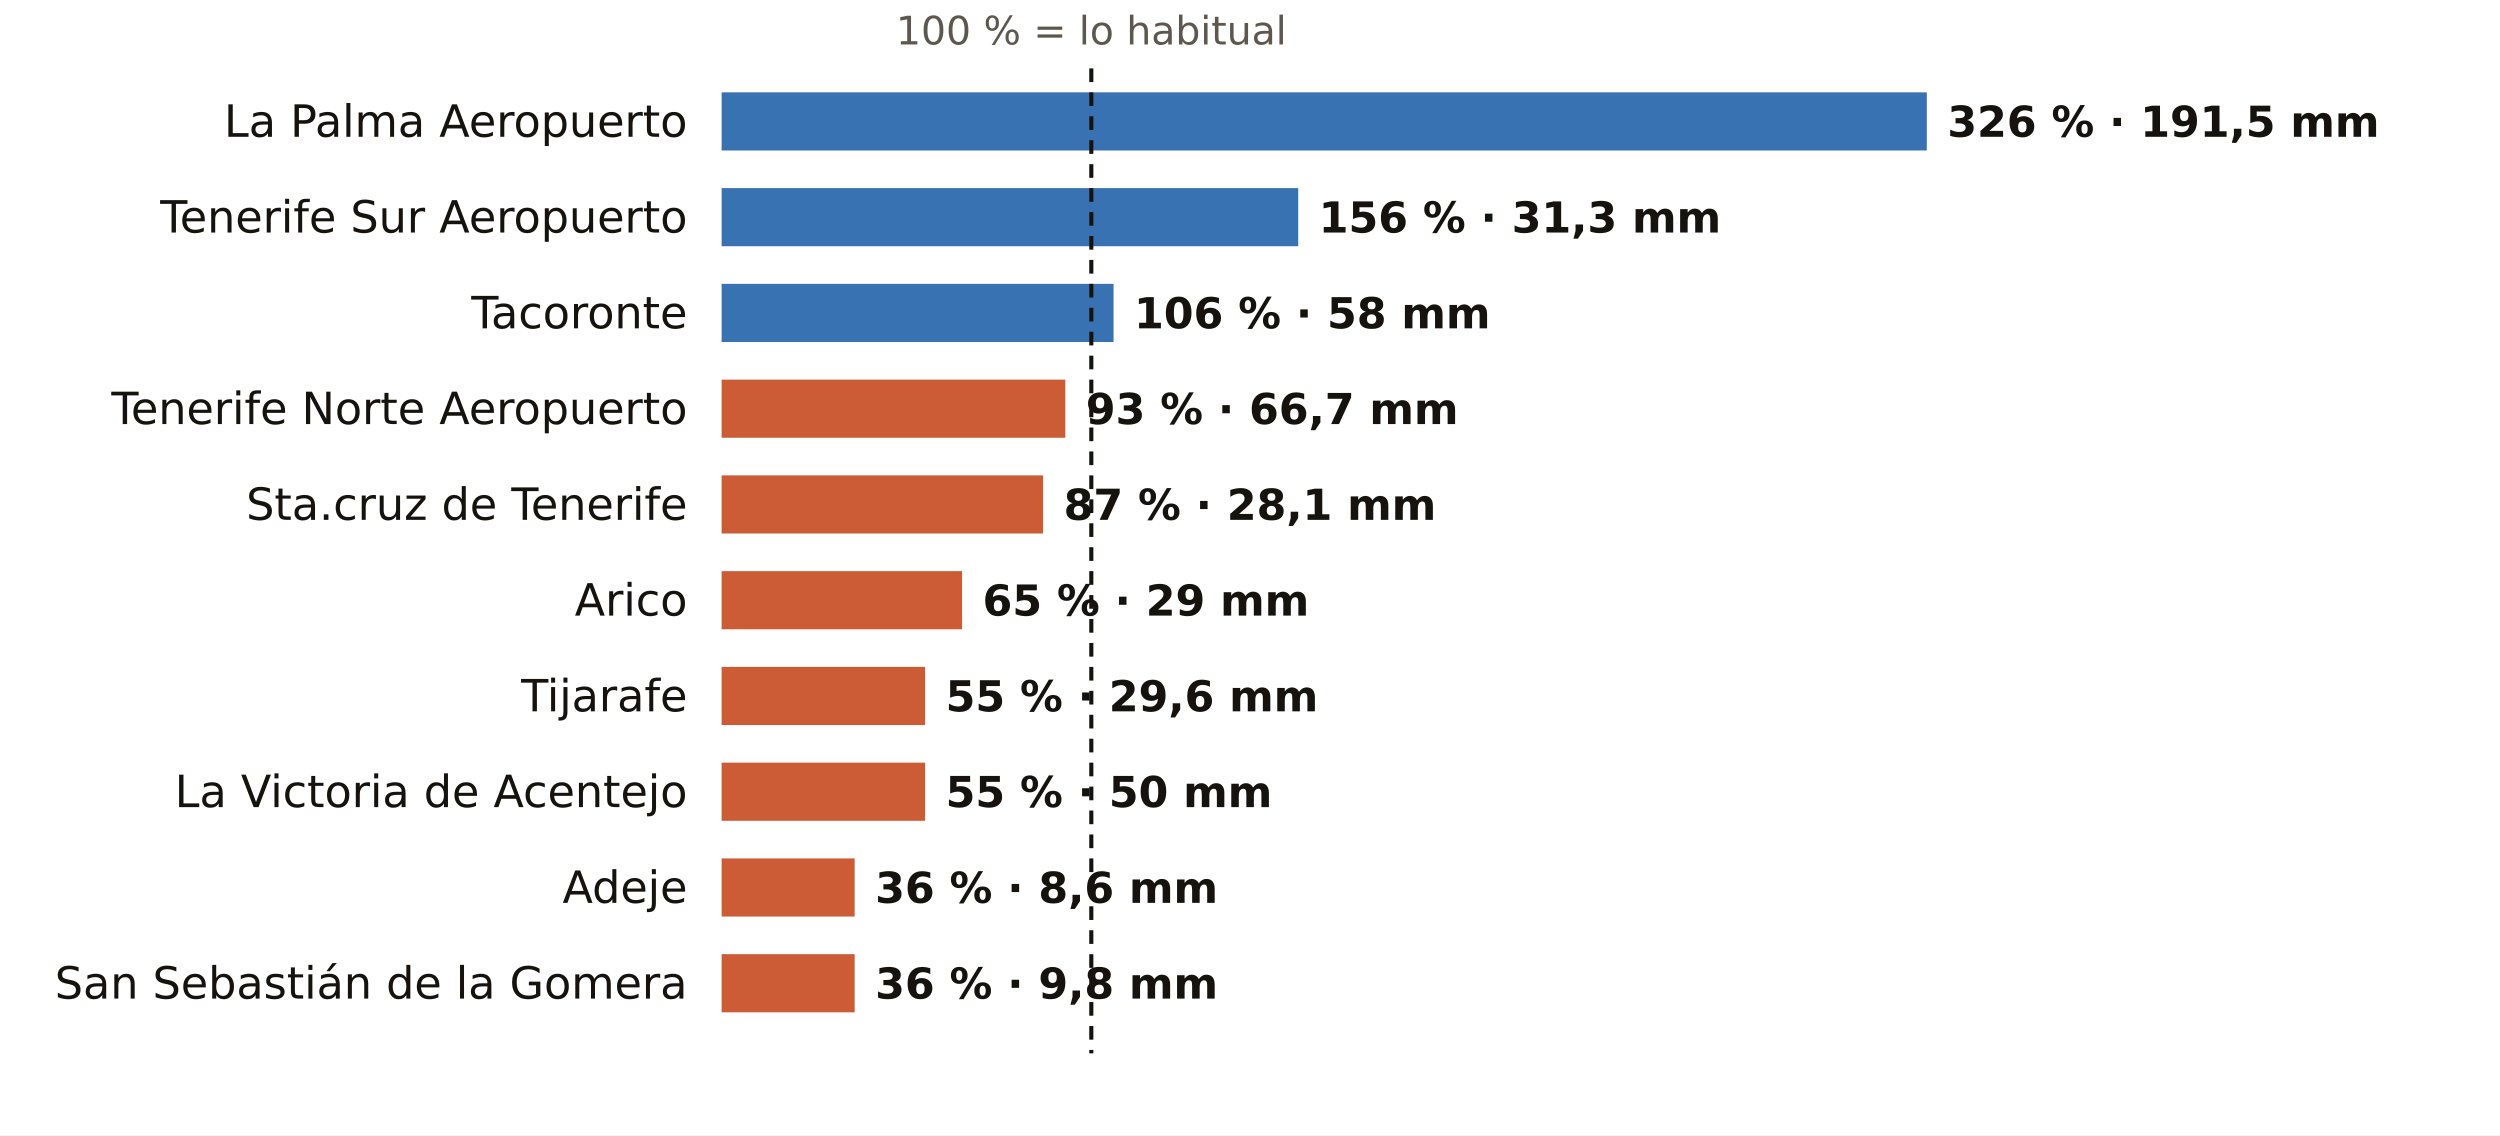
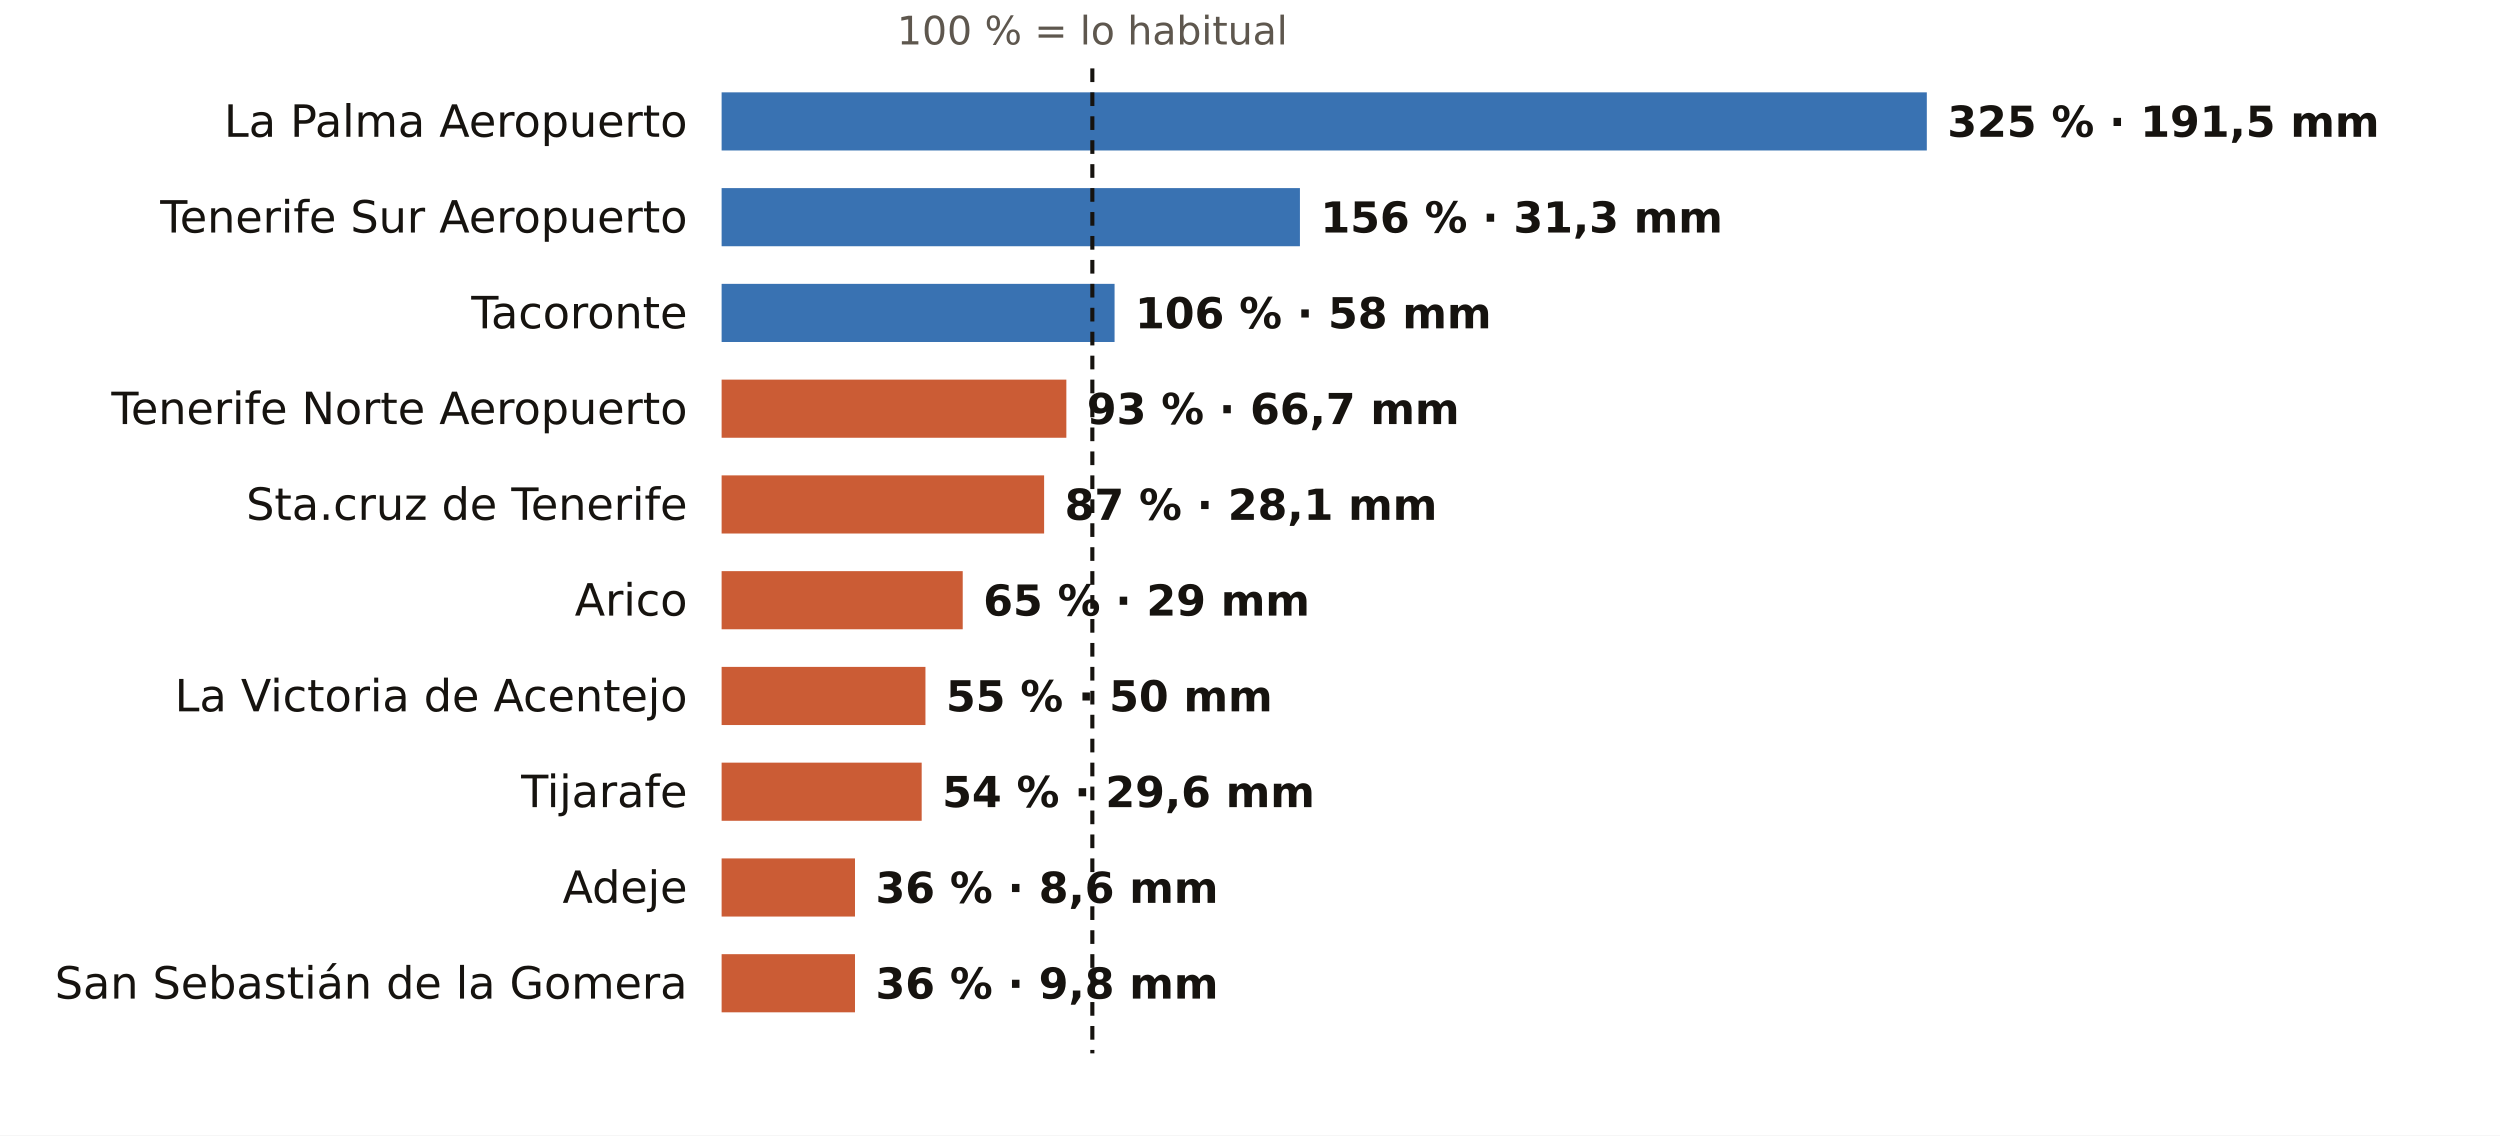
<svg xmlns="http://www.w3.org/2000/svg" viewBox="0 0 731 332" width="731" height="332" role="img" aria-label="El otoño en los pluviómetros de AEMET de Santa Cruz de Tenerife: % de lo habitual">
  <rect width="731" height="332" fill="#FFFFFF" />
-   <text x="319.1" y="13.0" font-size="11.5" fill="#5E574E" text-anchor="middle" font-weight="400" font-family="Public Sans, DejaVu Sans, Arial, sans-serif">100 % = lo habitual</text>
+   <text x="319.4" y="13.0" font-size="11.5" fill="#5E574E" text-anchor="middle" font-weight="400" font-family="Public Sans, DejaVu Sans, Arial, sans-serif">100 % = lo habitual</text>
  <text x="201.0" y="40.0" font-size="13" fill="#16130F" text-anchor="end" font-weight="500" font-family="Public Sans, DejaVu Sans, Arial, sans-serif">La Palma Aeropuerto</text>
  <rect x="211" y="27" width="352.4" height="17" fill="#1F5FA8" opacity="0.88" />
-   <text x="569.4" y="40.0" font-size="12.5" fill="#16130F" text-anchor="start" font-weight="600" font-family="Public Sans, DejaVu Sans, Arial, sans-serif">326 % · 191,5 mm</text>
+   <text x="569.4" y="40.0" font-size="12.5" fill="#16130F" text-anchor="start" font-weight="600" font-family="Public Sans, DejaVu Sans, Arial, sans-serif">325 % · 191,5 mm</text>
  <text x="201.0" y="68.0" font-size="13" fill="#16130F" text-anchor="end" font-weight="500" font-family="Public Sans, DejaVu Sans, Arial, sans-serif">Tenerife Sur Aeropuerto</text>
-   <rect x="211" y="55" width="168.6" height="17" fill="#1F5FA8" opacity="0.88" />
-   <text x="385.6" y="68.0" font-size="12.5" fill="#16130F" text-anchor="start" font-weight="600" font-family="Public Sans, DejaVu Sans, Arial, sans-serif">156 % · 31,3 mm</text>
+   <rect x="211" y="55" width="169.1" height="17" fill="#1F5FA8" opacity="0.88" />
+   <text x="386.1" y="68.0" font-size="12.5" fill="#16130F" text-anchor="start" font-weight="600" font-family="Public Sans, DejaVu Sans, Arial, sans-serif">156 % · 31,3 mm</text>
  <text x="201.0" y="96.0" font-size="13" fill="#16130F" text-anchor="end" font-weight="500" font-family="Public Sans, DejaVu Sans, Arial, sans-serif">Tacoronte</text>
-   <rect x="211" y="83" width="114.6" height="17" fill="#1F5FA8" opacity="0.88" />
-   <text x="331.6" y="96.0" font-size="12.5" fill="#16130F" text-anchor="start" font-weight="600" font-family="Public Sans, DejaVu Sans, Arial, sans-serif">106 % · 58 mm</text>
+   <rect x="211" y="83" width="114.9" height="17" fill="#1F5FA8" opacity="0.88" />
+   <text x="331.9" y="96.0" font-size="12.5" fill="#16130F" text-anchor="start" font-weight="600" font-family="Public Sans, DejaVu Sans, Arial, sans-serif">106 % · 58 mm</text>
  <text x="201.0" y="124.0" font-size="13" fill="#16130F" text-anchor="end" font-weight="500" font-family="Public Sans, DejaVu Sans, Arial, sans-serif">Tenerife Norte Aeropuerto</text>
-   <rect x="211" y="111" width="100.5" height="17" fill="#C4461A" opacity="0.88" />
-   <text x="317.5" y="124.0" font-size="12.5" fill="#16130F" text-anchor="start" font-weight="600" font-family="Public Sans, DejaVu Sans, Arial, sans-serif">93 % · 66,7 mm</text>
+   <rect x="211" y="111" width="100.8" height="17" fill="#C4461A" opacity="0.88" />
+   <text x="317.8" y="124.0" font-size="12.5" fill="#16130F" text-anchor="start" font-weight="600" font-family="Public Sans, DejaVu Sans, Arial, sans-serif">93 % · 66,7 mm</text>
  <text x="201.0" y="152.0" font-size="13" fill="#16130F" text-anchor="end" font-weight="500" font-family="Public Sans, DejaVu Sans, Arial, sans-serif">Sta.cruz de Tenerife</text>
-   <rect x="211" y="139" width="94.0" height="17" fill="#C4461A" opacity="0.88" />
-   <text x="311.0" y="152.0" font-size="12.5" fill="#16130F" text-anchor="start" font-weight="600" font-family="Public Sans, DejaVu Sans, Arial, sans-serif">87 % · 28,1 mm</text>
+   <rect x="211" y="139" width="94.3" height="17" fill="#C4461A" opacity="0.88" />
+   <text x="311.3" y="152.0" font-size="12.5" fill="#16130F" text-anchor="start" font-weight="600" font-family="Public Sans, DejaVu Sans, Arial, sans-serif">87 % · 28,1 mm</text>
  <text x="201.0" y="180.0" font-size="13" fill="#16130F" text-anchor="end" font-weight="500" font-family="Public Sans, DejaVu Sans, Arial, sans-serif">Arico</text>
-   <rect x="211" y="167" width="70.3" height="17" fill="#C4461A" opacity="0.88" />
-   <text x="287.3" y="180.0" font-size="12.5" fill="#16130F" text-anchor="start" font-weight="600" font-family="Public Sans, DejaVu Sans, Arial, sans-serif">65 % · 29 mm</text>
-   <text x="201.0" y="208.0" font-size="13" fill="#16130F" text-anchor="end" font-weight="500" font-family="Public Sans, DejaVu Sans, Arial, sans-serif">Tijarafe</text>
-   <rect x="211" y="195" width="59.5" height="17" fill="#C4461A" opacity="0.88" />
-   <text x="276.5" y="208.0" font-size="12.5" fill="#16130F" text-anchor="start" font-weight="600" font-family="Public Sans, DejaVu Sans, Arial, sans-serif">55 % · 29,6 mm</text>
-   <text x="201.0" y="236.0" font-size="13" fill="#16130F" text-anchor="end" font-weight="500" font-family="Public Sans, DejaVu Sans, Arial, sans-serif">La Victoria de Acentejo</text>
-   <rect x="211" y="223" width="59.5" height="17" fill="#C4461A" opacity="0.88" />
-   <text x="276.5" y="236.0" font-size="12.5" fill="#16130F" text-anchor="start" font-weight="600" font-family="Public Sans, DejaVu Sans, Arial, sans-serif">55 % · 50 mm</text>
+   <rect x="211" y="167" width="70.5" height="17" fill="#C4461A" opacity="0.88" />
+   <text x="287.5" y="180.0" font-size="12.5" fill="#16130F" text-anchor="start" font-weight="600" font-family="Public Sans, DejaVu Sans, Arial, sans-serif">65 % · 29 mm</text>
+   <text x="201.0" y="208.0" font-size="13" fill="#16130F" text-anchor="end" font-weight="500" font-family="Public Sans, DejaVu Sans, Arial, sans-serif">La Victoria de Acentejo</text>
+   <rect x="211" y="195" width="59.6" height="17" fill="#C4461A" opacity="0.88" />
+   <text x="276.6" y="208.0" font-size="12.5" fill="#16130F" text-anchor="start" font-weight="600" font-family="Public Sans, DejaVu Sans, Arial, sans-serif">55 % · 50 mm</text>
+   <text x="201.0" y="236.0" font-size="13" fill="#16130F" text-anchor="end" font-weight="500" font-family="Public Sans, DejaVu Sans, Arial, sans-serif">Tijarafe</text>
+   <rect x="211" y="223" width="58.5" height="17" fill="#C4461A" opacity="0.88" />
+   <text x="275.5" y="236.0" font-size="12.5" fill="#16130F" text-anchor="start" font-weight="600" font-family="Public Sans, DejaVu Sans, Arial, sans-serif">54 % · 29,6 mm</text>
  <text x="201.0" y="264.0" font-size="13" fill="#16130F" text-anchor="end" font-weight="500" font-family="Public Sans, DejaVu Sans, Arial, sans-serif">Adeje</text>
-   <rect x="211" y="251" width="38.9" height="17" fill="#C4461A" opacity="0.88" />
-   <text x="255.9" y="264.0" font-size="12.5" fill="#16130F" text-anchor="start" font-weight="600" font-family="Public Sans, DejaVu Sans, Arial, sans-serif">36 % · 8,6 mm</text>
+   <rect x="211" y="251" width="39.0" height="17" fill="#C4461A" opacity="0.88" />
+   <text x="256.0" y="264.0" font-size="12.5" fill="#16130F" text-anchor="start" font-weight="600" font-family="Public Sans, DejaVu Sans, Arial, sans-serif">36 % · 8,6 mm</text>
  <text x="201.0" y="292.0" font-size="13" fill="#16130F" text-anchor="end" font-weight="500" font-family="Public Sans, DejaVu Sans, Arial, sans-serif">San Sebastián de la Gomera</text>
-   <rect x="211" y="279" width="38.9" height="17" fill="#C4461A" opacity="0.88" />
-   <text x="255.9" y="292.0" font-size="12.5" fill="#16130F" text-anchor="start" font-weight="600" font-family="Public Sans, DejaVu Sans, Arial, sans-serif">36 % · 9,8 mm</text>
-   <line x1="319.1" x2="319.1" y1="20" y2="308" stroke="#16130F" stroke-width="1.2" stroke-dasharray="4 3" />
+   <rect x="211" y="279" width="39.0" height="17" fill="#C4461A" opacity="0.88" />
+   <text x="256.0" y="292.0" font-size="12.5" fill="#16130F" text-anchor="start" font-weight="600" font-family="Public Sans, DejaVu Sans, Arial, sans-serif">36 % · 9,8 mm</text>
+   <line x1="319.4" x2="319.4" y1="20" y2="308" stroke="#16130F" stroke-width="1.2" stroke-dasharray="4 3" />
</svg>
